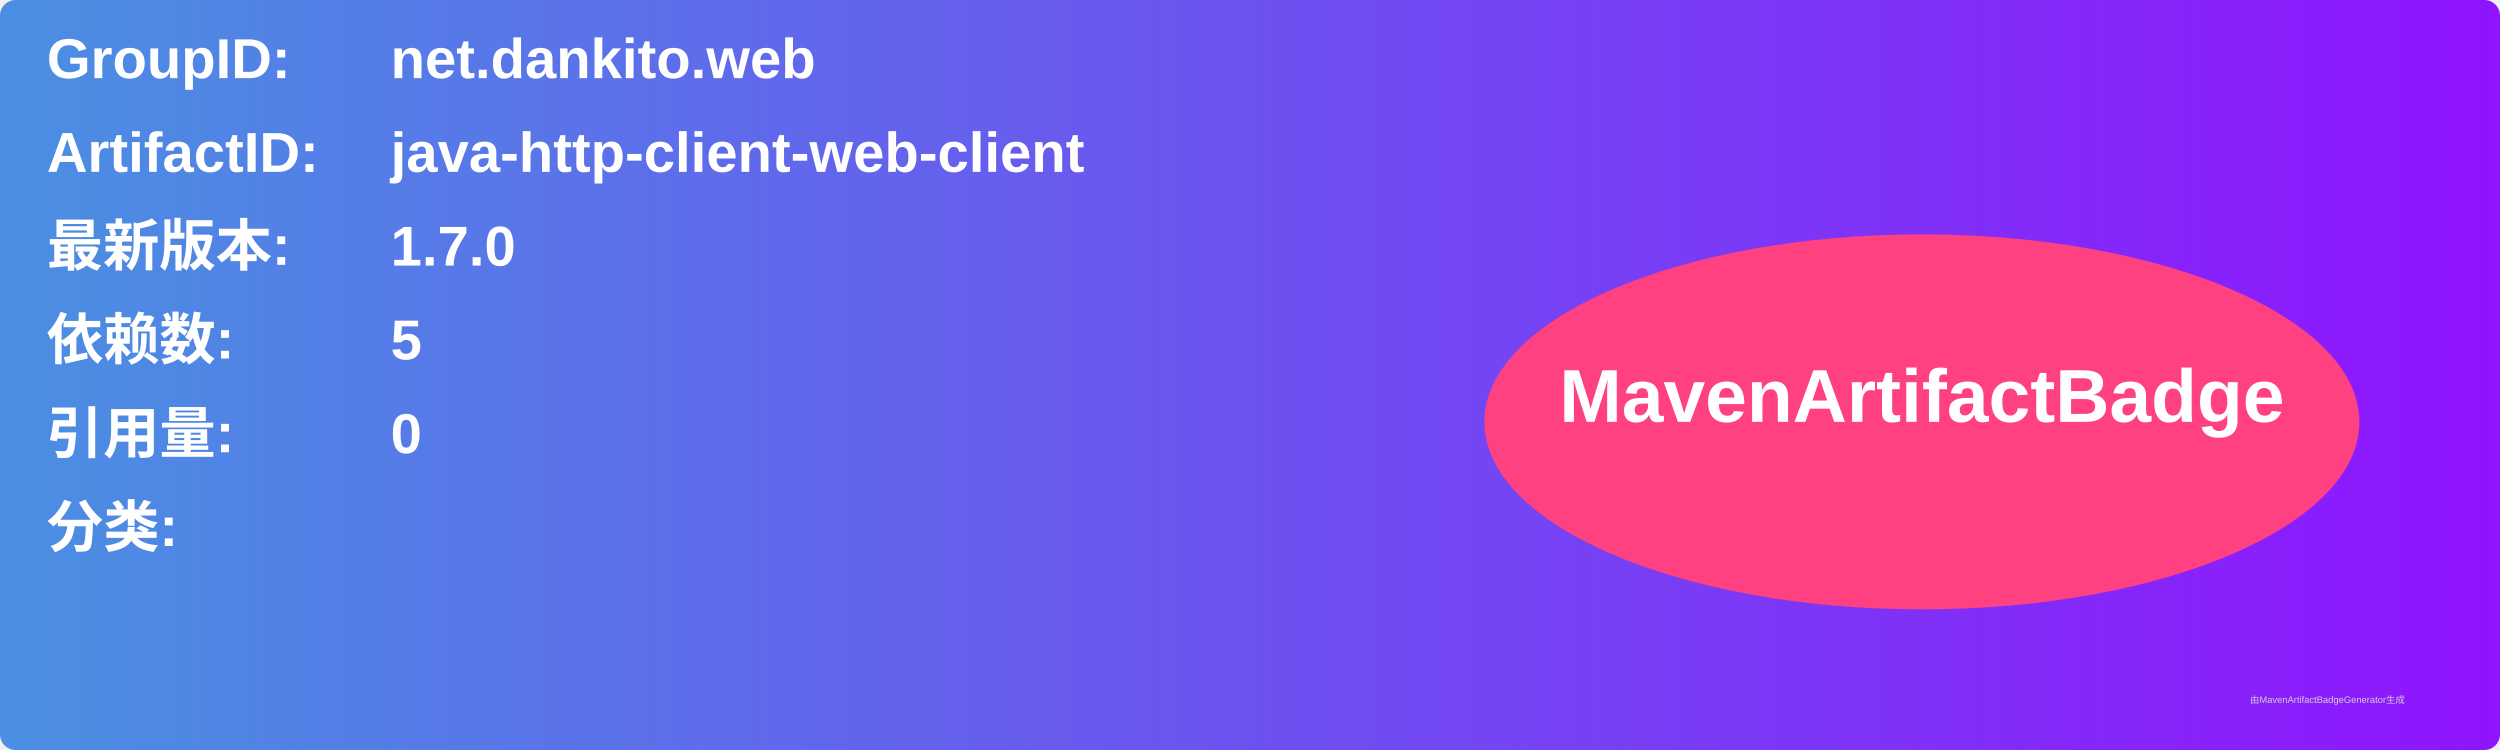
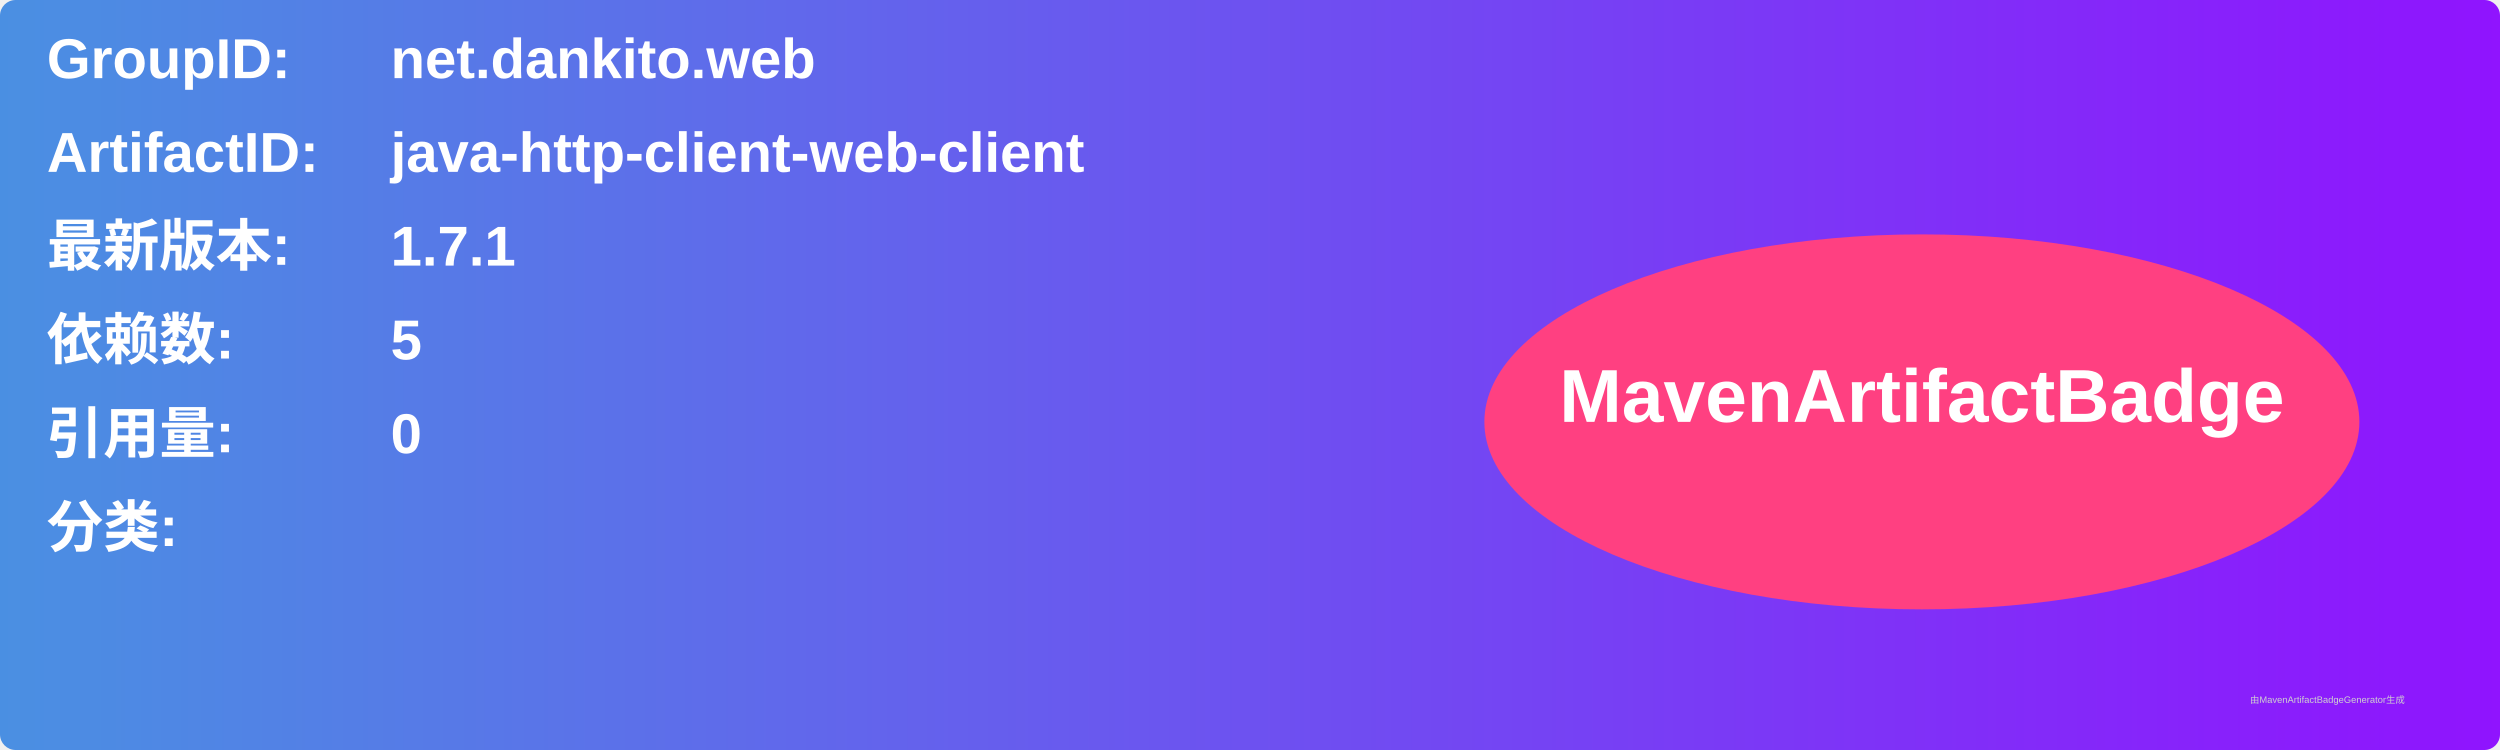
<svg xmlns="http://www.w3.org/2000/svg" width="800" height="240" viewBox="0 0 800 240">
  <linearGradient id="grad" x1="0%" y1="0%" x2="100%" y2="0%">
    <stop offset="0%" stop-color="#4a90e2" />
    <stop offset="100%" stop-color="#9013fe" />
  </linearGradient>
  <rect width="100%" height="100%" rx="5" ry="5" fill="url(#grad)" />
  <g transform="translate(15, 15)">
    <text x="0" y="10" font-family="Arial" font-size="18" fill="white" font-weight="bold" width="260">GroupID:</text>
    <text x="110" y="10" font-family="Arial" font-size="18" fill="white" font-weight="bold" width="460">net.dankito.web</text>
    <text x="0" y="40" font-family="Arial" font-size="18" fill="white" font-weight="bold" width="260">ArtifactID:</text>
    <text x="110" y="40" font-family="Arial" font-size="18" fill="white" font-weight="bold" width="460">java-http-client-web-client</text>
    <text x="0" y="70" font-family="Arial" font-size="18" fill="white" font-weight="bold">最新版本:</text>
    <text x="110" y="70" font-family="Arial" font-size="18" fill="white" font-weight="bold">
-       <tspan font-weight="bold">1.7.0</tspan>
+       <tspan font-weight="bold">1.7.1</tspan>
    </text>
    <text x="0" y="100" font-family="Arial" font-size="18" fill="white" font-weight="bold">依赖数: </text>
    <text x="110" y="100" font-family="Arial" font-size="18" fill="white">
      <tspan font-weight="bold">5</tspan>
    </text>
    <text x="0" y="130" font-family="Arial" font-size="18" fill="white" font-weight="bold">引用量: </text>
    <text x="110" y="130" font-family="Arial" font-size="18" fill="white">
      <tspan font-weight="bold">0</tspan>
    </text>
    <text x="0" y="160" font-family="Arial" font-size="18" fill="white" font-weight="bold">分类:</text>
    <text x="10" y="190" font-family="Arial" font-size="10" fill="white">
      <tspan font-weight="bold" />
    </text>
    <ellipse cx="600" cy="120" rx="140" ry="60" fill="#ff4081" />
    <text x="600" y="120" text-anchor="middle" font-family="Arial" font-size="24" fill="white" font-weight="bold">MavenArtifactBadge</text>
  </g>
  <text x="720" y="225" font-family="Arial" font-size="3" fill="#d0d0d0">由MavenArtifactBadgeGenerator生成</text>
</svg>
